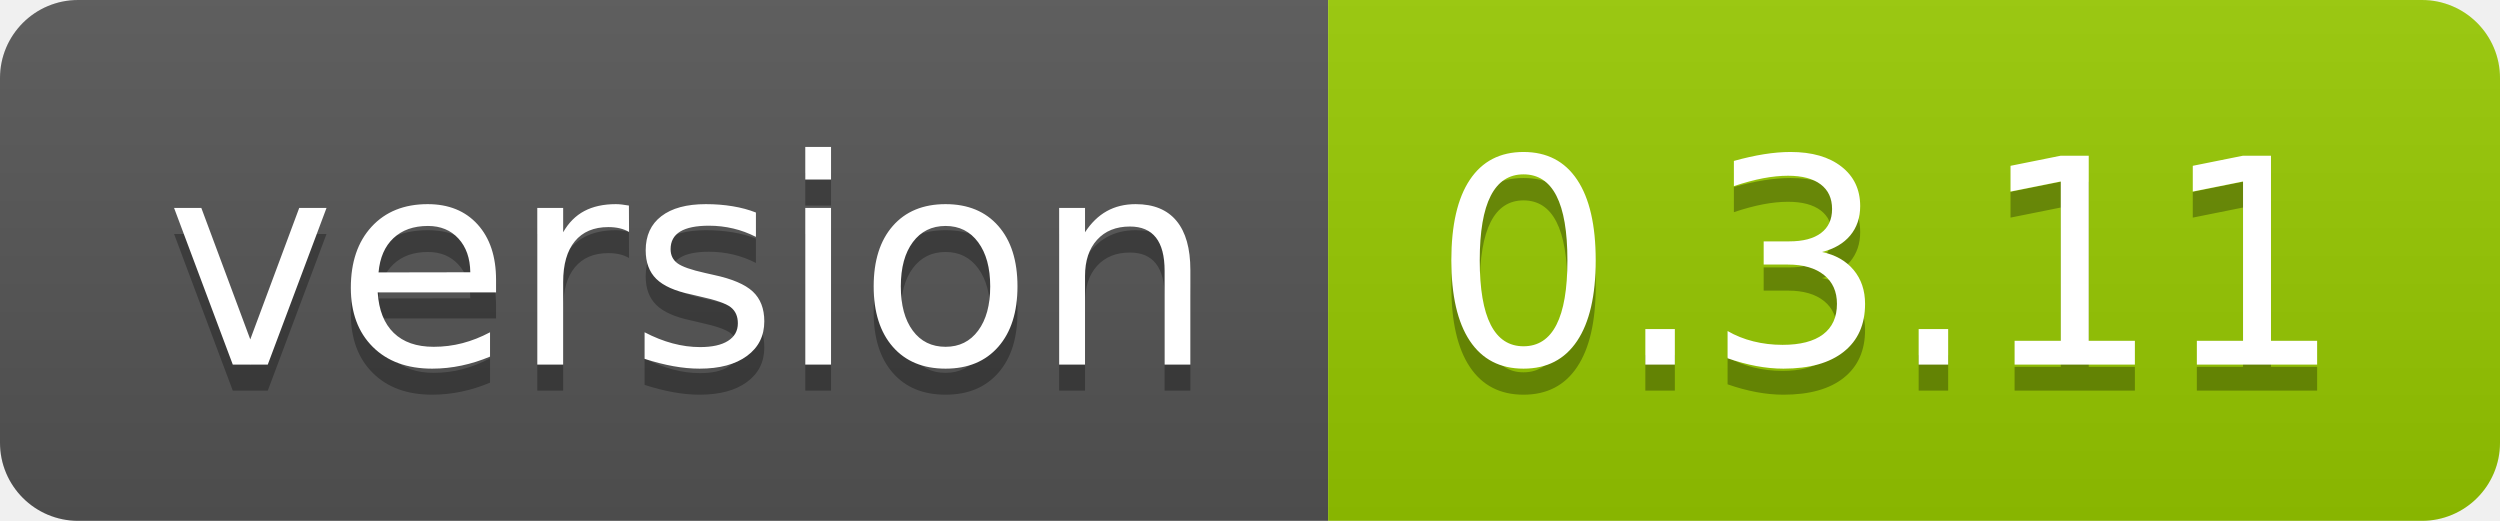
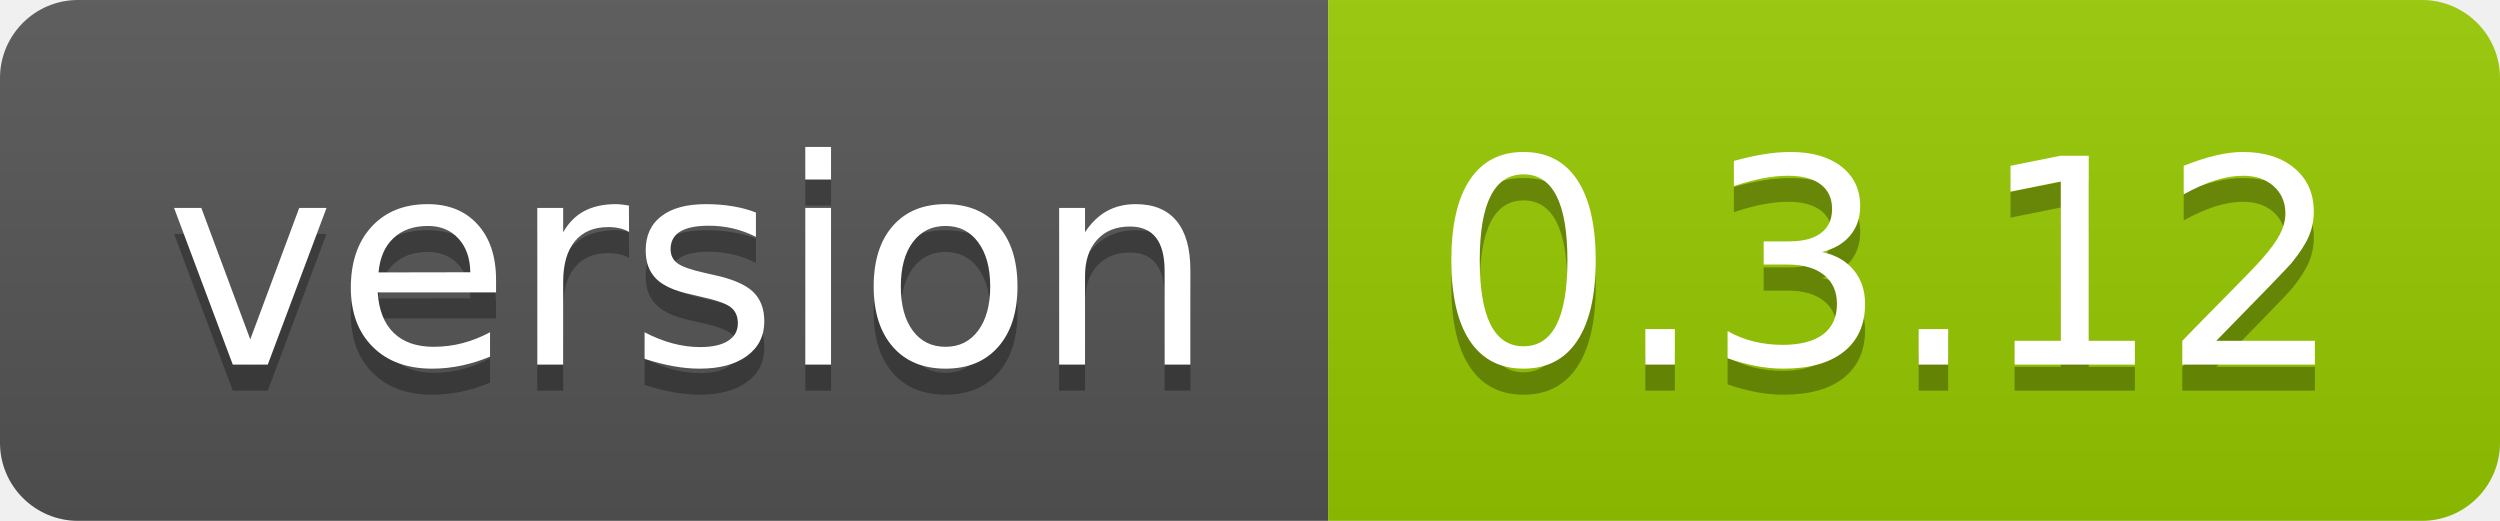
<svg xmlns="http://www.w3.org/2000/svg" width="96" height="20">
  <linearGradient id="smooth" x2="0" y2="100%">
    <stop offset="0" stop-color="#bbb" stop-opacity=".1" />
    <stop offset="1" stop-opacity=".1" />
  </linearGradient>
  <clipPath id="round">
    <rect width="96" height="20" rx="3" fill="#fff" />
  </clipPath>
  <g clip-path="url(#round)">
    <rect width="51" height="20" fill="#555" />
    <rect x="51" width="45" height="20" fill="#97ca00" />
    <rect width="96" height="20" fill="url(#smooth)" />
  </g>
  <g fill="#fff" text-anchor="middle" font-family="DejaVu Sans,Verdana,Geneva,sans-serif" font-size="110">
    <text x="265" y="150" fill="#010101" fill-opacity=".3" transform="scale(0.1)" textLength="410" lengthAdjust="spacing">version</text>
    <text x="265" y="140" transform="scale(0.1)" textLength="410" lengthAdjust="spacing">version</text>
-     <text x="725" y="150" fill="#010101" fill-opacity=".3" transform="scale(0.1)" textLength="350" lengthAdjust="spacing">0.3.11</text>
-     <text x="725" y="140" transform="scale(0.1)" textLength="350" lengthAdjust="spacing">0.3.11</text>
+     <text x="725" y="150" fill="#010101" fill-opacity=".3" transform="scale(0.1)" textLength="350" lengthAdjust="spacing">0.3.12</text>
+     <text x="725" y="140" transform="scale(0.1)" textLength="350" lengthAdjust="spacing">0.3.12</text>
  </g>
</svg>
